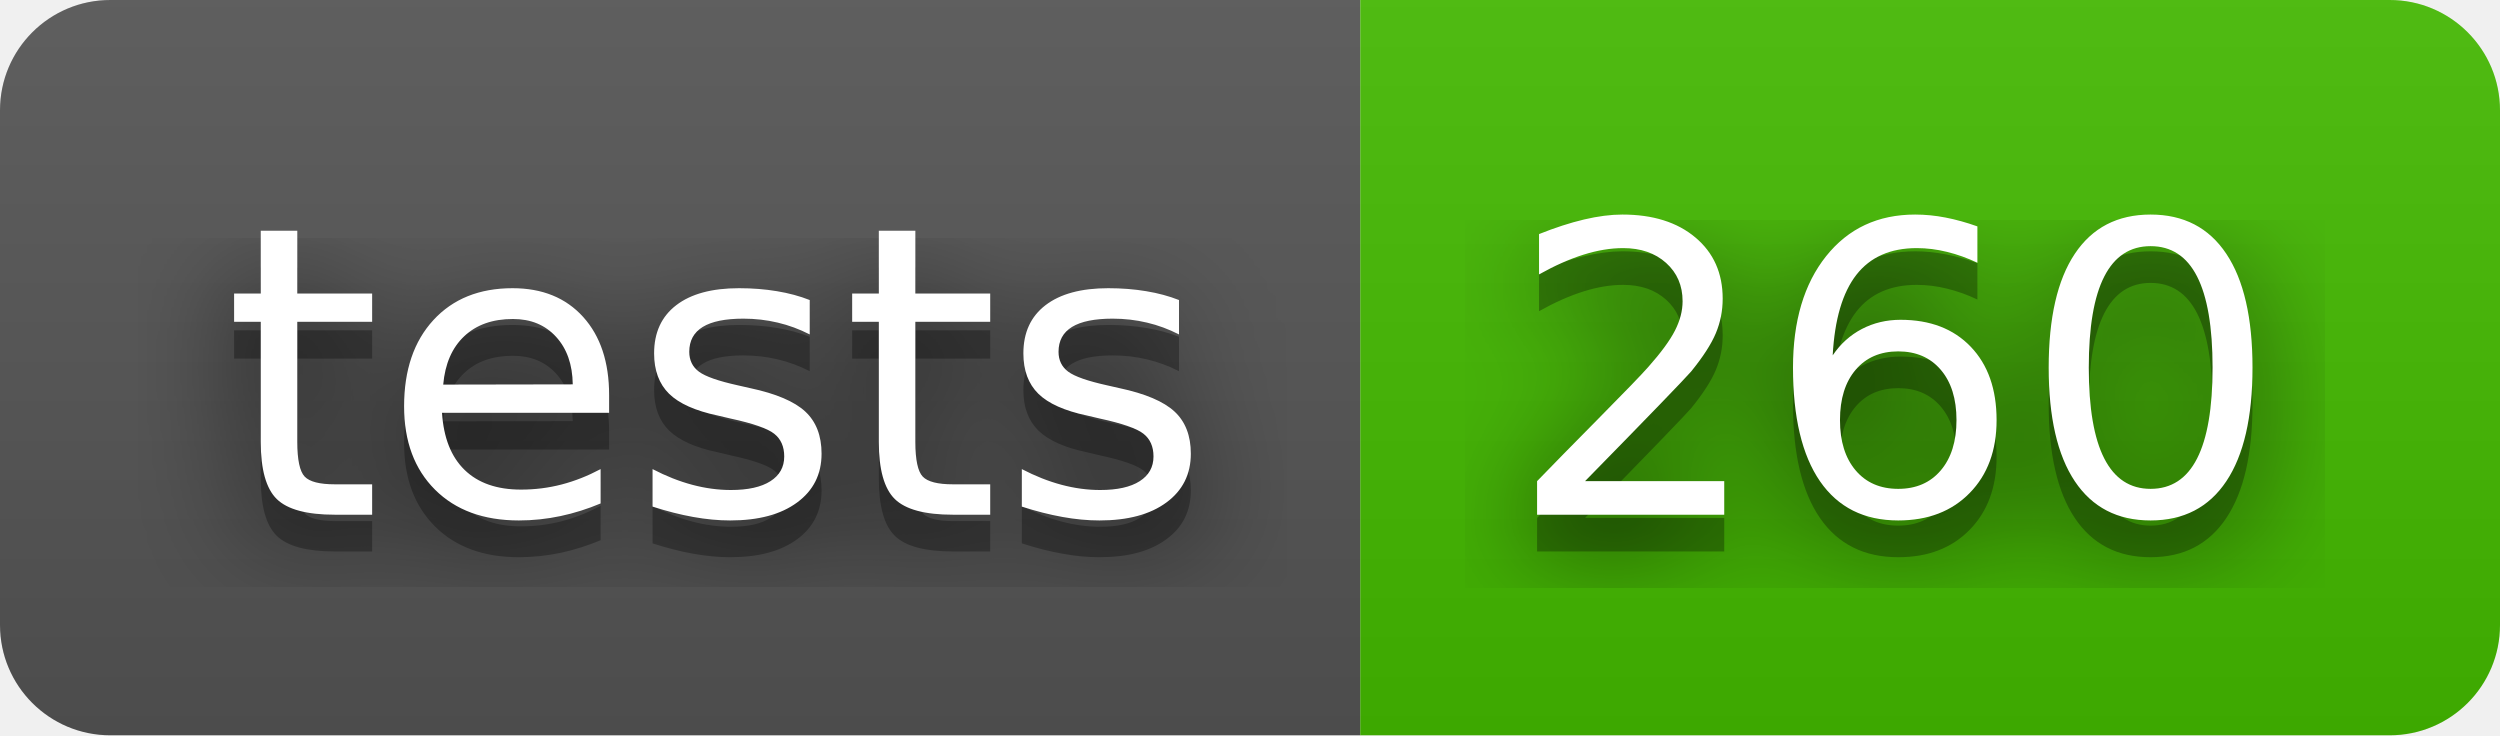
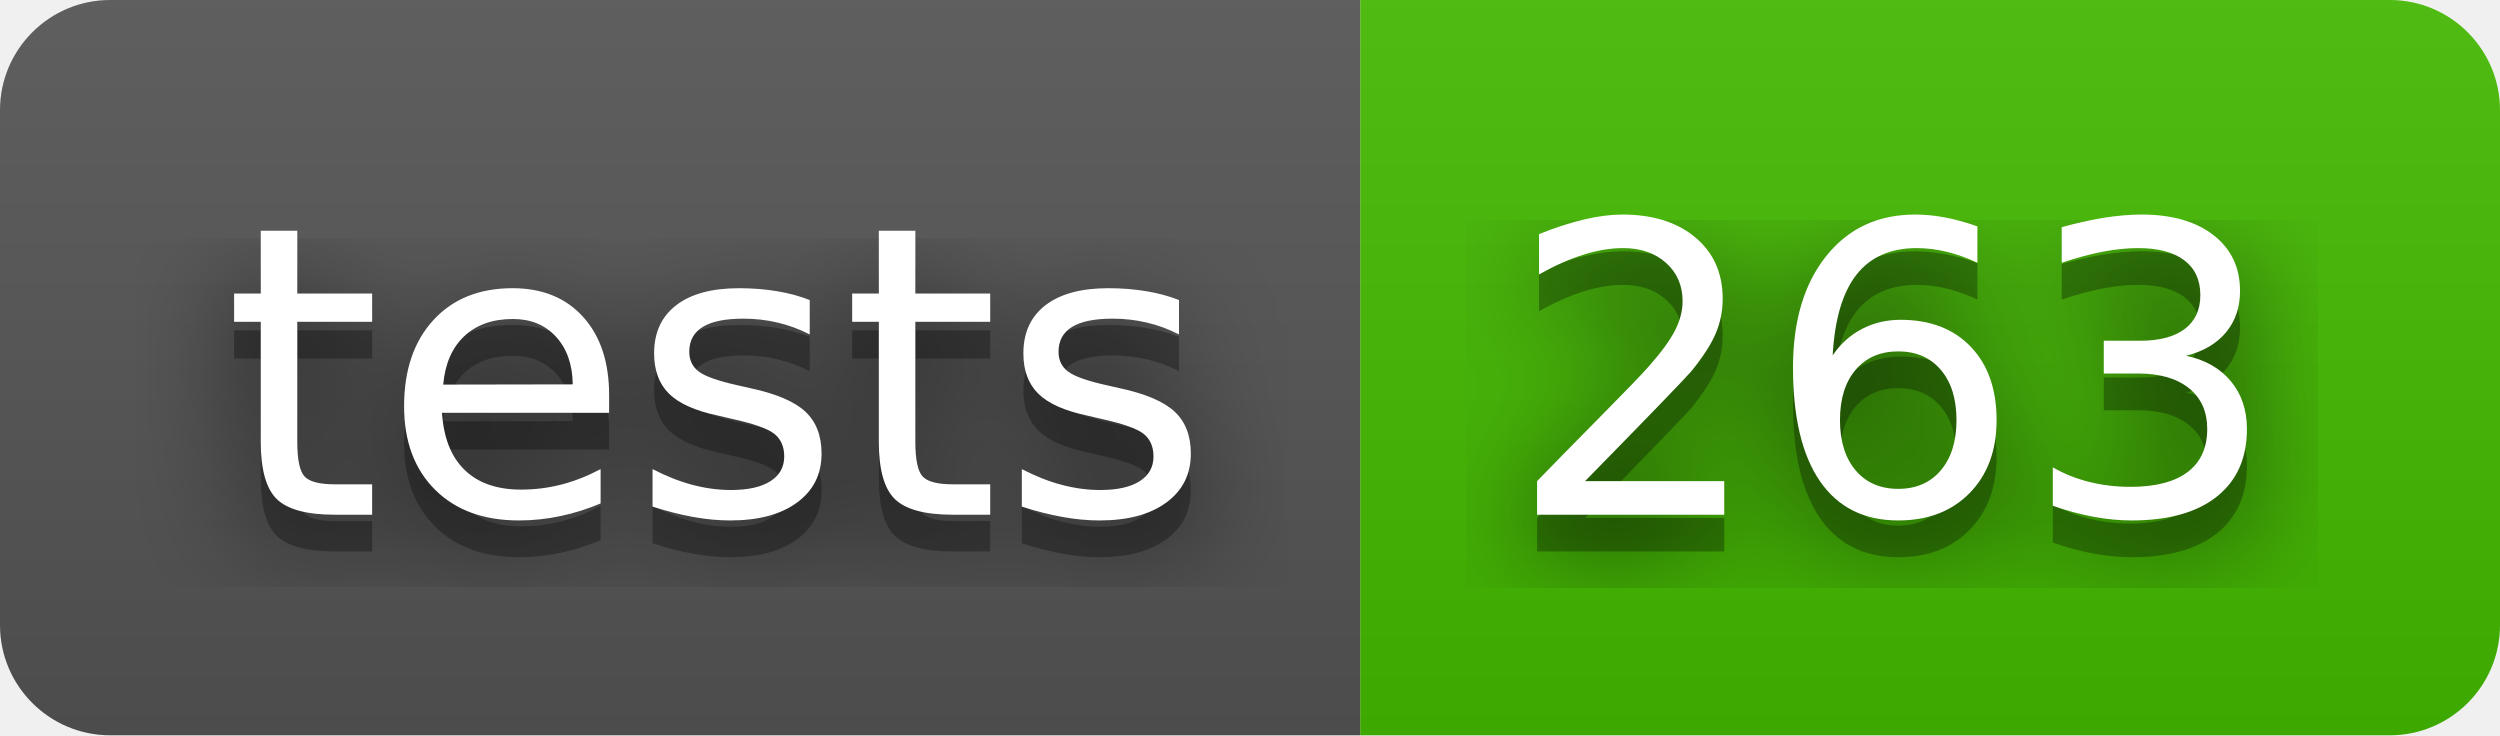
- <svg xmlns="http://www.w3.org/2000/svg" width="68" height="20" role="img" aria-label="tests: 260">
+ <svg xmlns="http://www.w3.org/2000/svg" width="68" height="20" role="img" aria-label="tests: 263">
  <filter id="blur">
    <feGaussianBlur stdDeviation="16" />
  </filter>
  <linearGradient id="s" x2="0" y2="100%">
    <stop offset="0" stop-color="#bbb" stop-opacity=".1" />
    <stop offset="1" stop-opacity=".1" />
  </linearGradient>
  <clipPath id="r">
    <rect width="68" height="20" rx="3" />
  </clipPath>
  <g clip-path="url(#r)">
    <rect width="37" height="20" fill="#555" />
    <rect x="37" width="31" height="20" fill="#4b0" />
    <rect width="68" height="20" fill="url(#s)" />
  </g>
  <g fill="#fff" text-anchor="middle" font-family="Verdana,Geneva,DejaVu Sans,sans-serif" text-rendering="geometricPrecision" font-size="110">
    <g transform="scale(.1)">
      <g aria-hidden="true" fill="#010101">
        <text x="195" y="150" fill-opacity=".8" filter="url(#blur)" textLength="270">tests</text>
        <text x="195" y="150" fill-opacity=".3" textLength="270">tests</text>
      </g>
      <text x="195" y="140" textLength="270">tests</text>
    </g>
    <g transform="scale(.1)">
      <g aria-hidden="true" fill="#010101">
-         <text x="515" y="150" fill-opacity=".8" filter="url(#blur)" textLength="210">260</text>
-         <text x="515" y="150" fill-opacity=".3" textLength="210">260</text>
+         <text x="515" y="150" fill-opacity=".8" filter="url(#blur)" textLength="210">263</text>
+         <text x="515" y="150" fill-opacity=".3" textLength="210">263</text>
      </g>
-       <text x="515" y="140" textLength="210">260</text>
+       <text x="515" y="140" textLength="210">263</text>
    </g>
  </g>
</svg>
